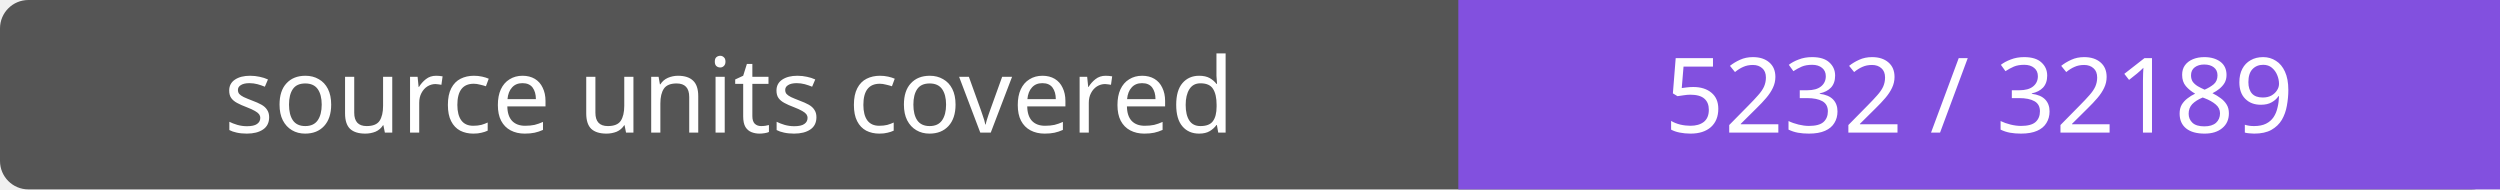
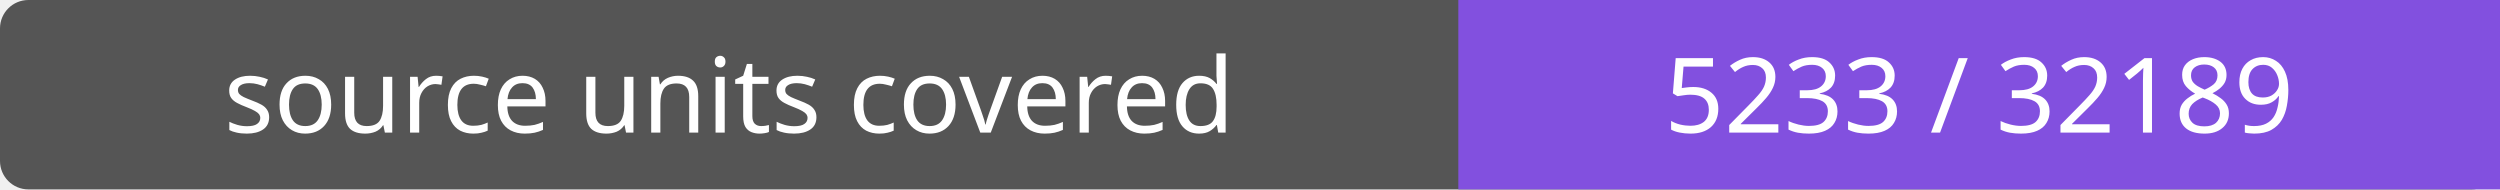
- <svg xmlns="http://www.w3.org/2000/svg" width="264" height="20" role="img" aria-label="source units covered: 5232 / 32189">
+ <svg xmlns="http://www.w3.org/2000/svg" width="264" height="20" role="img" aria-label="source units covered: 5233 / 32189">
  <rect width="264" height="20" rx="3" fill="#555" />
  <path fill="#8250df" d="M154 0h110v20H154z" />
  <g fill="#fff" text-anchor="middle" font-family="Verdana,sans-serif" font-size="11">
    <text x="77.0" y="14">source units covered</text>
-     <text x="209.0" y="14">5232 / 32189</text>
+     <text x="209.0" y="14">5233 / 32189</text>
  </g>
</svg>
